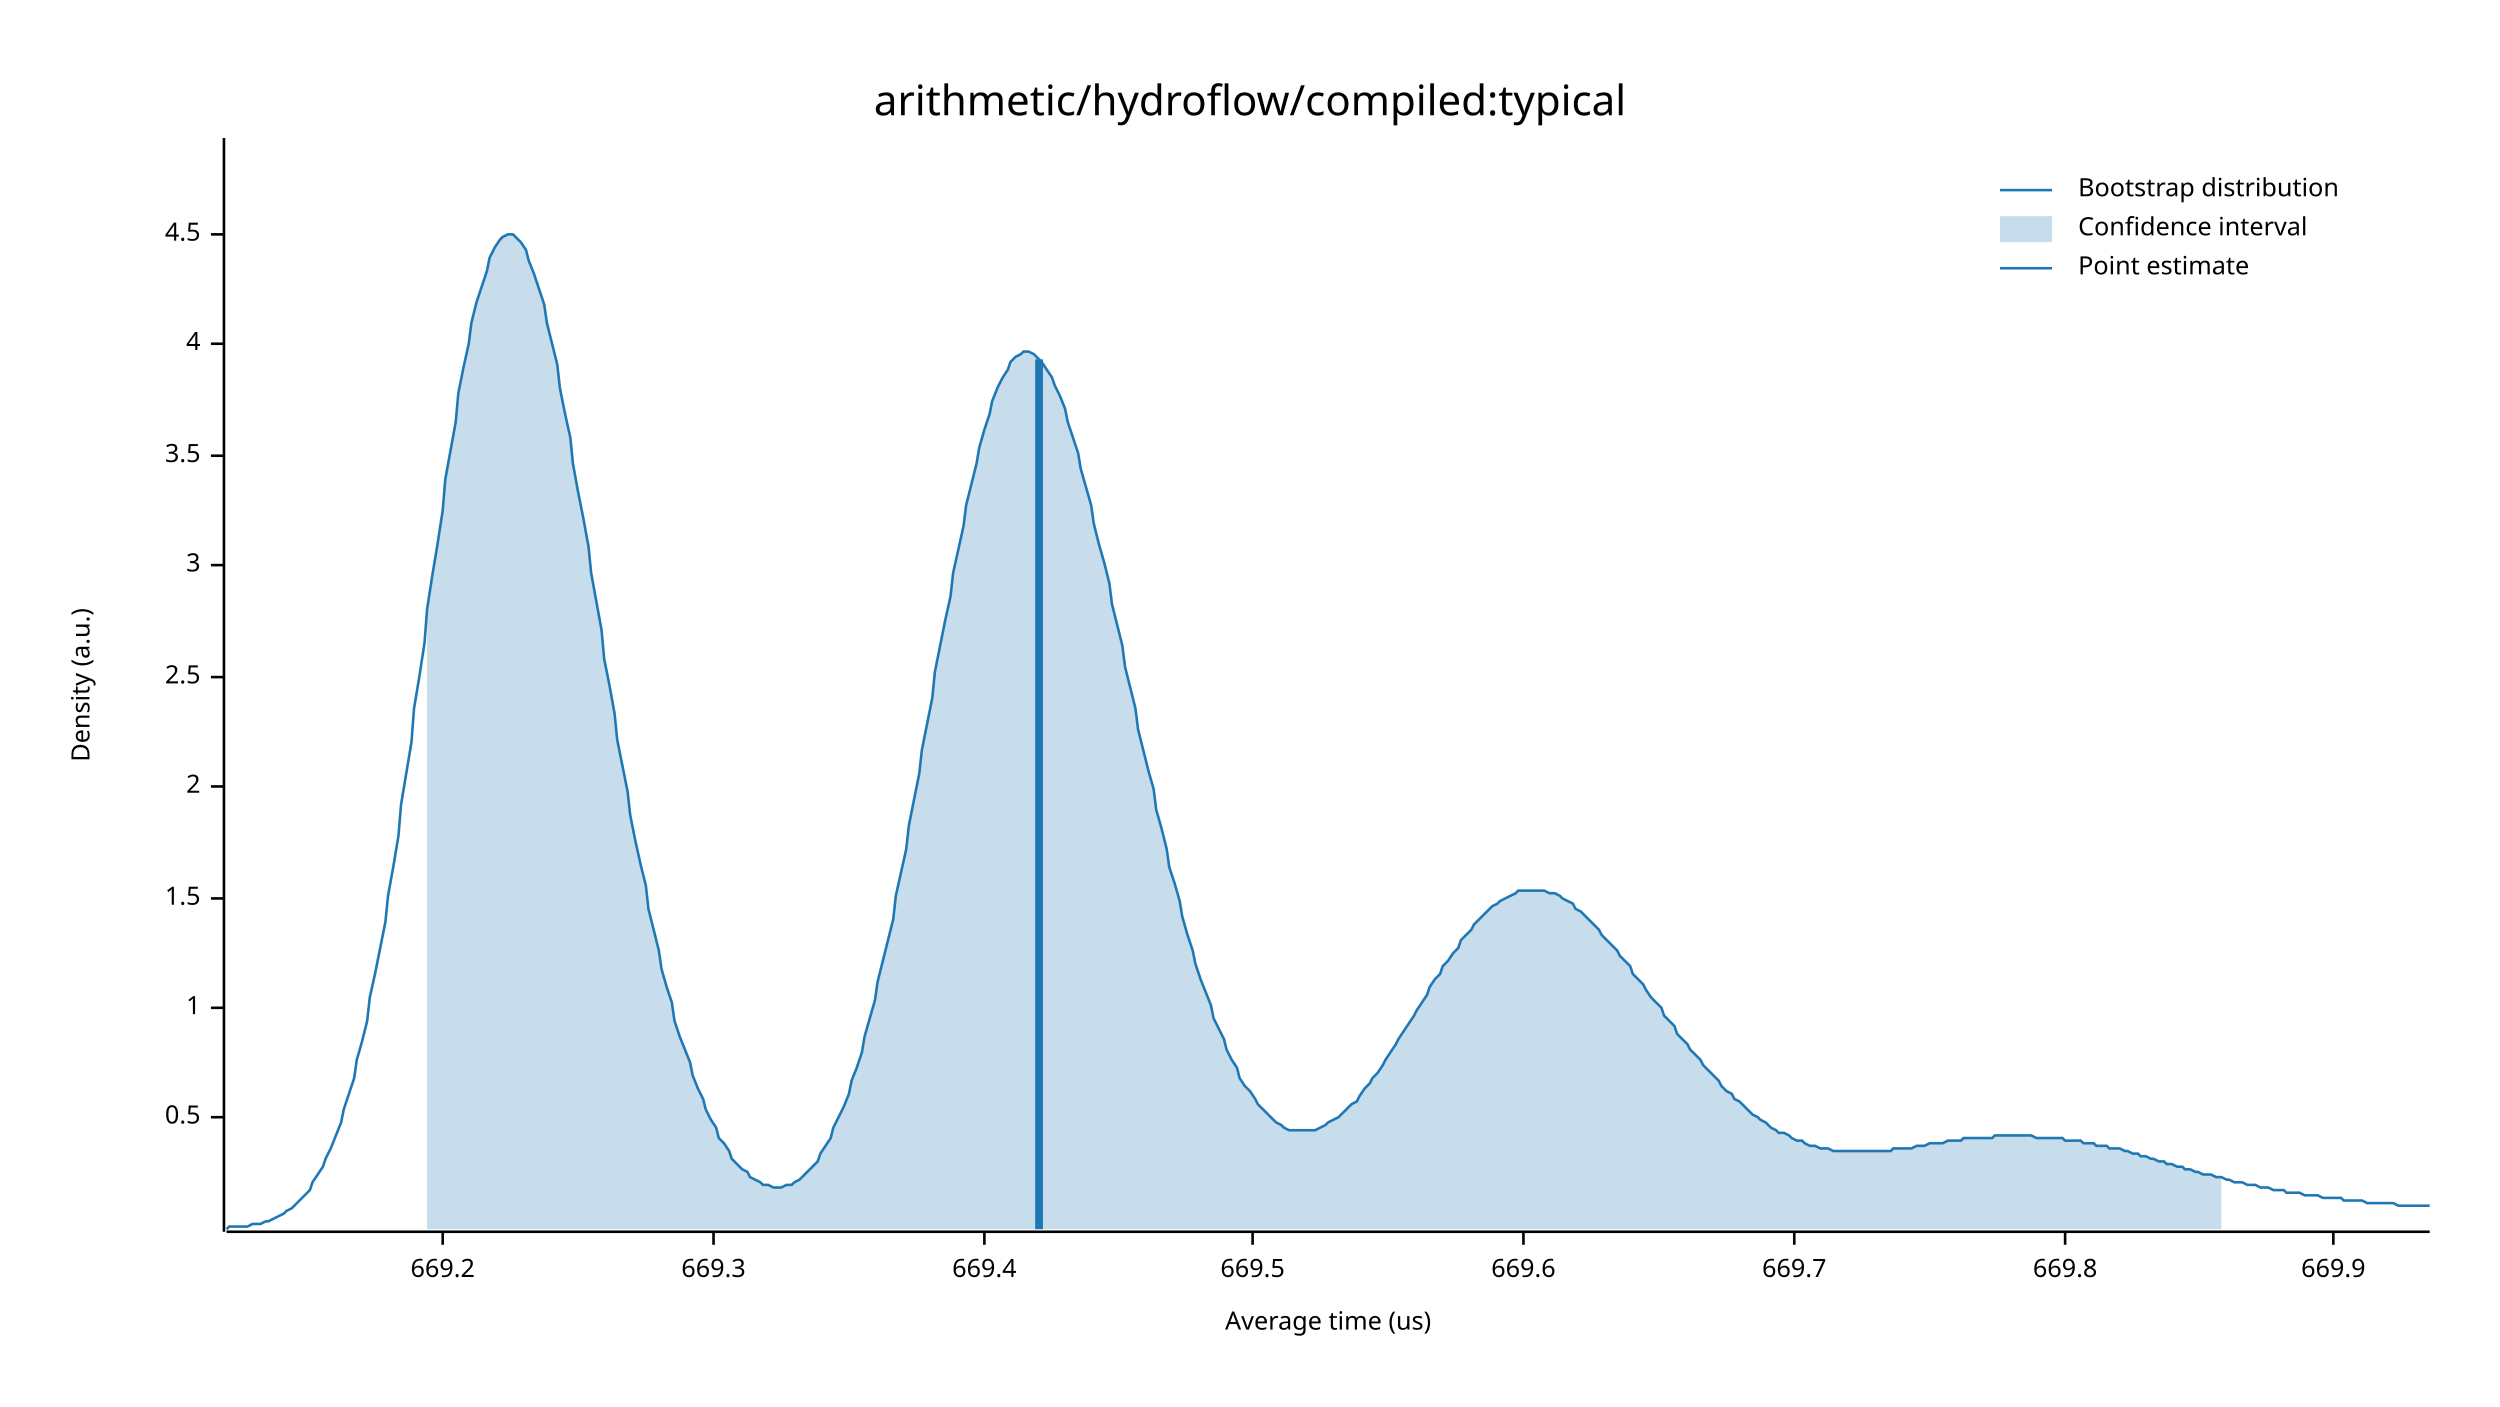
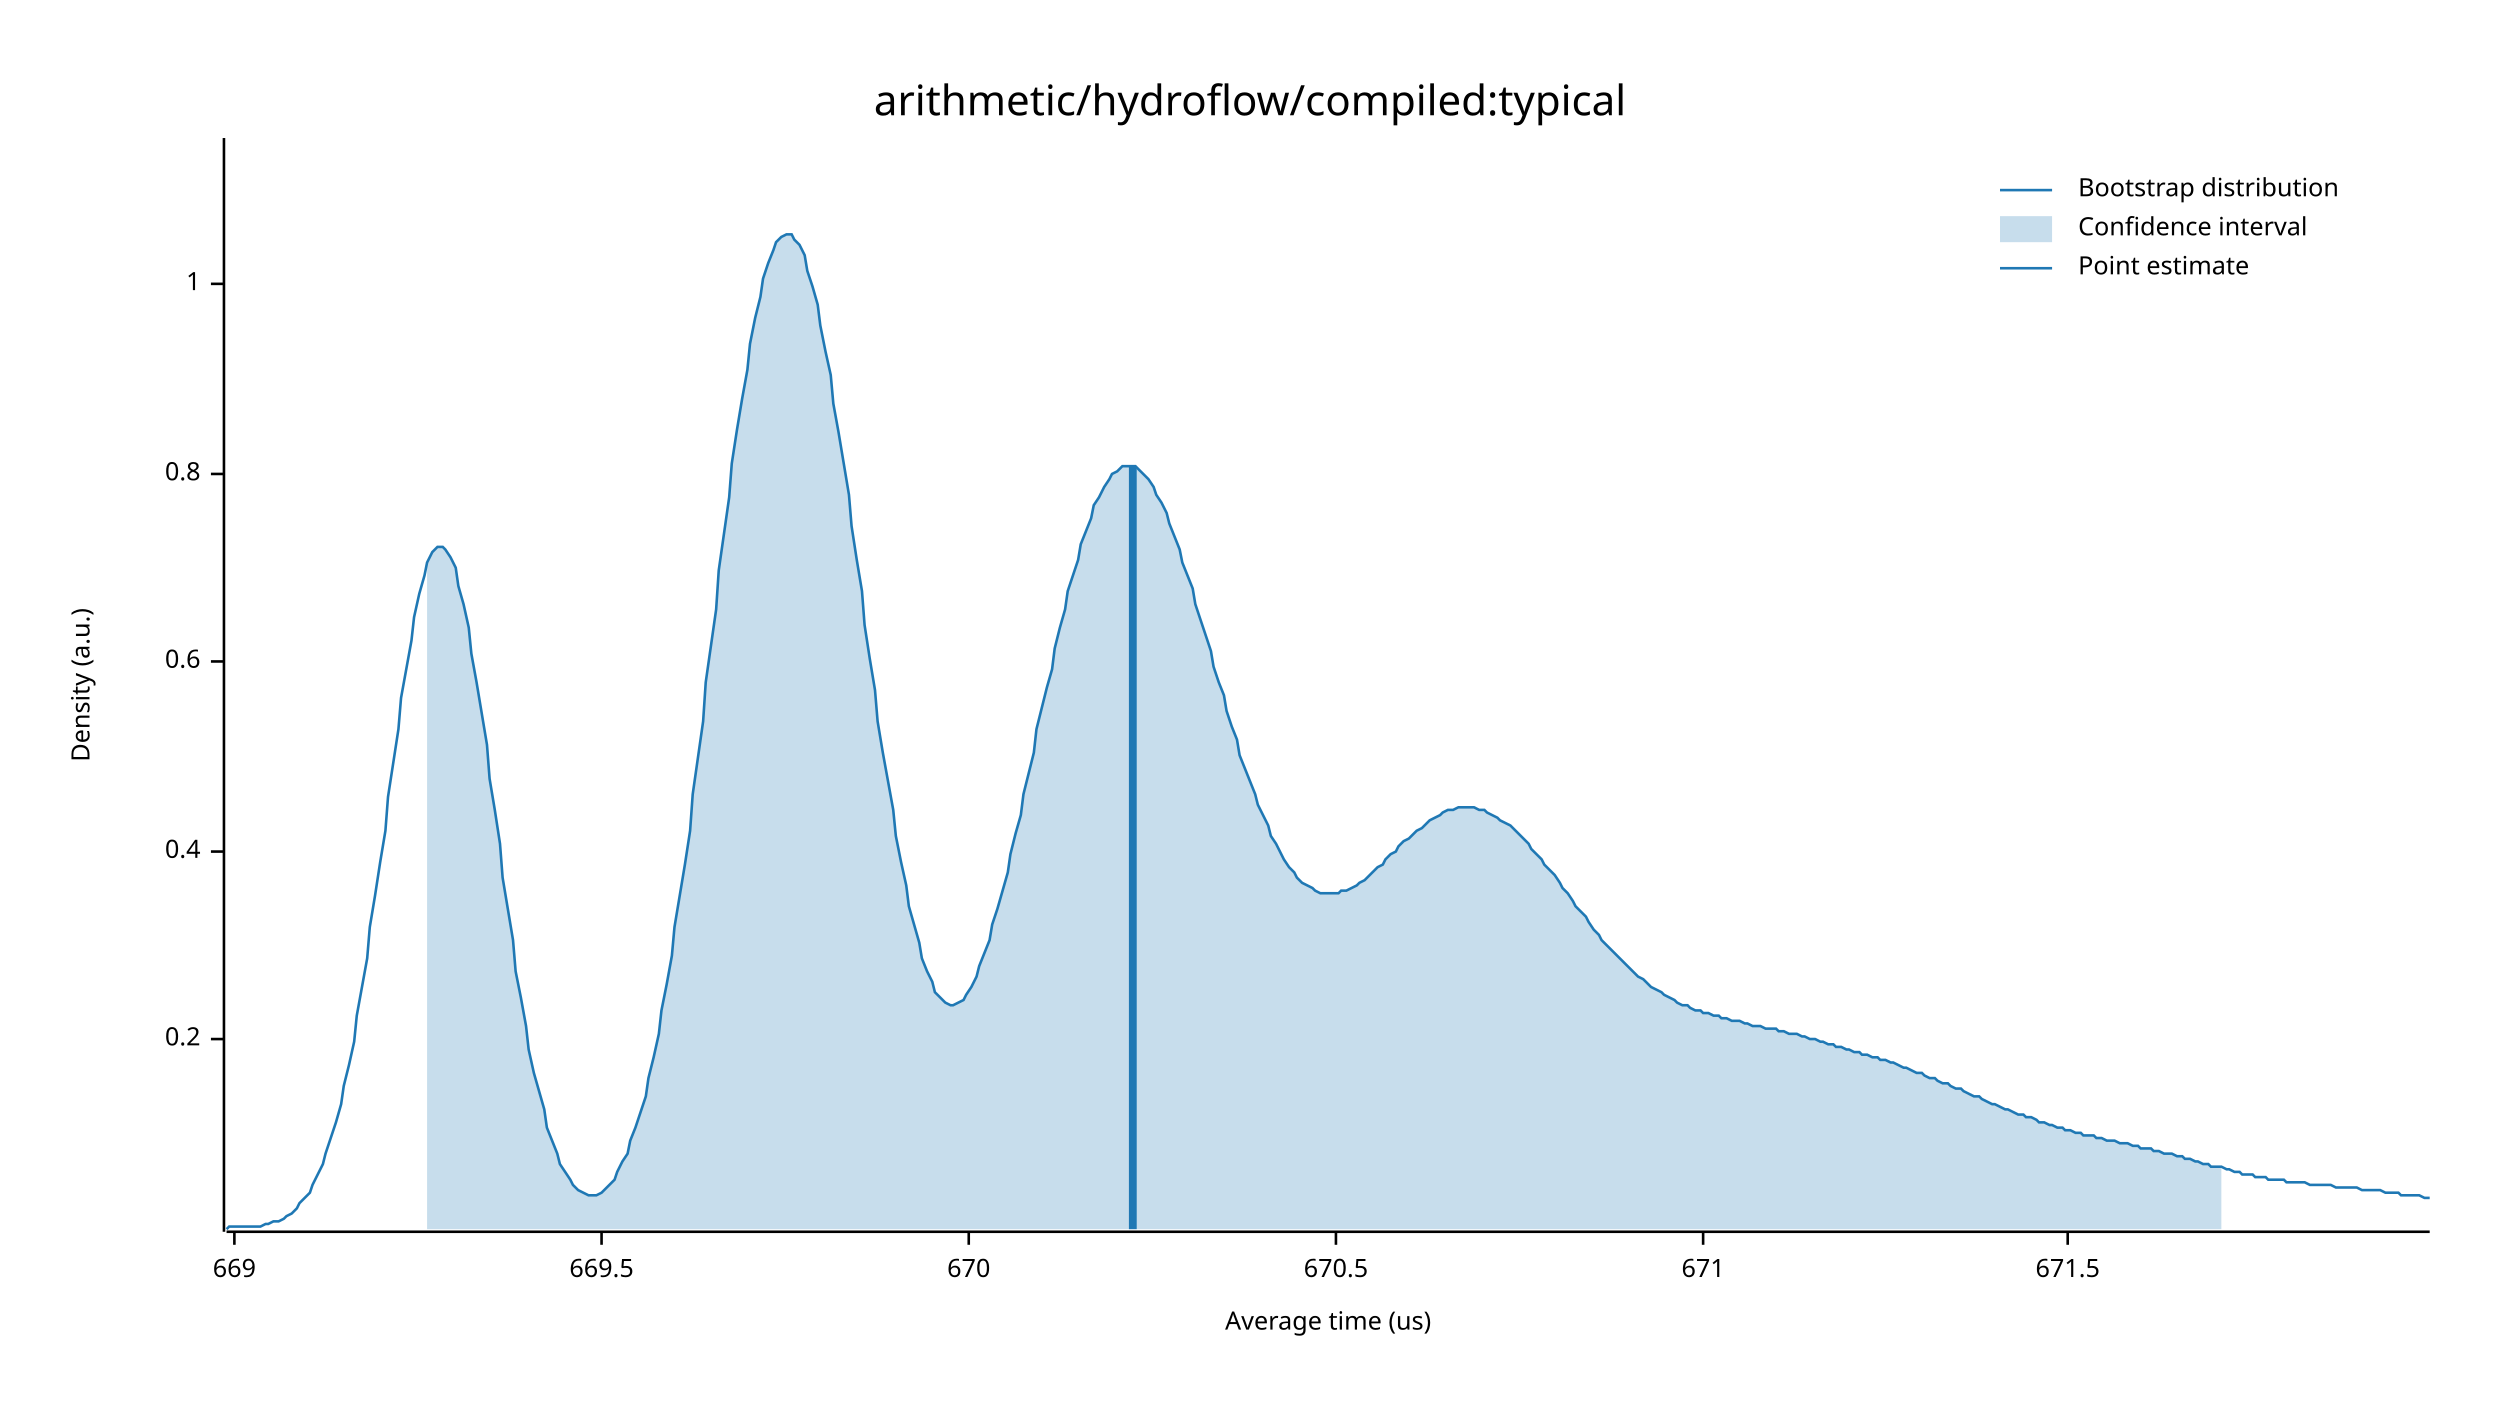
<svg xmlns="http://www.w3.org/2000/svg" width="960" height="540" viewBox="0 0 960 540">
  <text x="480" y="32" dy="0.76em" text-anchor="middle" font-family="sans-serif" font-size="16.129" opacity="1" fill="#000000">
arithmetic/hydroflow/compiled:typical
</text>
  <text x="27" y="263" dy="0.76em" text-anchor="middle" font-family="sans-serif" font-size="9.677" opacity="1" fill="#000000" transform="rotate(270, 27, 263)">
Density (a.u.)
</text>
  <text x="510" y="513" dy="-0.5ex" text-anchor="middle" font-family="sans-serif" font-size="9.677" opacity="1" fill="#000000">
Average time (us)
</text>
  <polyline fill="none" opacity="1" stroke="#000000" stroke-width="1" points="86,53 86,473 " />
-   <text x="77" y="429" dy="0.5ex" text-anchor="end" font-family="sans-serif" font-size="9.677" opacity="1" fill="#000000">
- 0.5
+   <text x="77" y="399" dy="0.5ex" text-anchor="end" font-family="sans-serif" font-size="9.677" opacity="1" fill="#000000">
+ 0.2
</text>
-   <polyline fill="none" opacity="1" stroke="#000000" stroke-width="1" points="81,429 86,429 " />
-   <text x="77" y="387" dy="0.5ex" text-anchor="end" font-family="sans-serif" font-size="9.677" opacity="1" fill="#000000">
+   <polyline fill="none" opacity="1" stroke="#000000" stroke-width="1" points="81,399 86,399 " />
+   <text x="77" y="327" dy="0.5ex" text-anchor="end" font-family="sans-serif" font-size="9.677" opacity="1" fill="#000000">
+ 0.4
+ </text>
+   <polyline fill="none" opacity="1" stroke="#000000" stroke-width="1" points="81,327 86,327 " />
+   <text x="77" y="254" dy="0.5ex" text-anchor="end" font-family="sans-serif" font-size="9.677" opacity="1" fill="#000000">
+ 0.6
+ </text>
+   <polyline fill="none" opacity="1" stroke="#000000" stroke-width="1" points="81,254 86,254 " />
+   <text x="77" y="182" dy="0.5ex" text-anchor="end" font-family="sans-serif" font-size="9.677" opacity="1" fill="#000000">
+ 0.8
+ </text>
+   <polyline fill="none" opacity="1" stroke="#000000" stroke-width="1" points="81,182 86,182 " />
+   <text x="77" y="109" dy="0.5ex" text-anchor="end" font-family="sans-serif" font-size="9.677" opacity="1" fill="#000000">
1
</text>
-   <polyline fill="none" opacity="1" stroke="#000000" stroke-width="1" points="81,387 86,387 " />
-   <text x="77" y="345" dy="0.5ex" text-anchor="end" font-family="sans-serif" font-size="9.677" opacity="1" fill="#000000">
- 1.5
+   <polyline fill="none" opacity="1" stroke="#000000" stroke-width="1" points="81,109 86,109 " />
+   <polyline fill="none" opacity="1" stroke="#000000" stroke-width="1" points="87,473 933,473 " />
+   <text x="90" y="483" dy="0.76em" text-anchor="middle" font-family="sans-serif" font-size="9.677" opacity="1" fill="#000000">
+ 669
</text>
-   <polyline fill="none" opacity="1" stroke="#000000" stroke-width="1" points="81,345 86,345 " />
-   <text x="77" y="302" dy="0.5ex" text-anchor="end" font-family="sans-serif" font-size="9.677" opacity="1" fill="#000000">
- 2
- </text>
-   <polyline fill="none" opacity="1" stroke="#000000" stroke-width="1" points="81,302 86,302 " />
-   <text x="77" y="260" dy="0.5ex" text-anchor="end" font-family="sans-serif" font-size="9.677" opacity="1" fill="#000000">
- 2.5
- </text>
-   <polyline fill="none" opacity="1" stroke="#000000" stroke-width="1" points="81,260 86,260 " />
-   <text x="77" y="217" dy="0.5ex" text-anchor="end" font-family="sans-serif" font-size="9.677" opacity="1" fill="#000000">
- 3
- </text>
-   <polyline fill="none" opacity="1" stroke="#000000" stroke-width="1" points="81,217 86,217 " />
-   <text x="77" y="175" dy="0.5ex" text-anchor="end" font-family="sans-serif" font-size="9.677" opacity="1" fill="#000000">
- 3.5
- </text>
-   <polyline fill="none" opacity="1" stroke="#000000" stroke-width="1" points="81,175 86,175 " />
-   <text x="77" y="132" dy="0.5ex" text-anchor="end" font-family="sans-serif" font-size="9.677" opacity="1" fill="#000000">
- 4
- </text>
-   <polyline fill="none" opacity="1" stroke="#000000" stroke-width="1" points="81,132 86,132 " />
-   <text x="77" y="90" dy="0.5ex" text-anchor="end" font-family="sans-serif" font-size="9.677" opacity="1" fill="#000000">
- 4.5
- </text>
-   <polyline fill="none" opacity="1" stroke="#000000" stroke-width="1" points="81,90 86,90 " />
-   <polyline fill="none" opacity="1" stroke="#000000" stroke-width="1" points="87,473 933,473 " />
-   <text x="170" y="483" dy="0.76em" text-anchor="middle" font-family="sans-serif" font-size="9.677" opacity="1" fill="#000000">
- 669.2
- </text>
-   <polyline fill="none" opacity="1" stroke="#000000" stroke-width="1" points="170,473 170,478 " />
-   <text x="274" y="483" dy="0.76em" text-anchor="middle" font-family="sans-serif" font-size="9.677" opacity="1" fill="#000000">
- 669.3
- </text>
-   <polyline fill="none" opacity="1" stroke="#000000" stroke-width="1" points="274,473 274,478 " />
-   <text x="378" y="483" dy="0.76em" text-anchor="middle" font-family="sans-serif" font-size="9.677" opacity="1" fill="#000000">
- 669.4
- </text>
-   <polyline fill="none" opacity="1" stroke="#000000" stroke-width="1" points="378,473 378,478 " />
-   <text x="481" y="483" dy="0.76em" text-anchor="middle" font-family="sans-serif" font-size="9.677" opacity="1" fill="#000000">
+   <polyline fill="none" opacity="1" stroke="#000000" stroke-width="1" points="90,473 90,478 " />
+   <text x="231" y="483" dy="0.76em" text-anchor="middle" font-family="sans-serif" font-size="9.677" opacity="1" fill="#000000">
669.5
</text>
-   <polyline fill="none" opacity="1" stroke="#000000" stroke-width="1" points="481,473 481,478 " />
-   <text x="585" y="483" dy="0.76em" text-anchor="middle" font-family="sans-serif" font-size="9.677" opacity="1" fill="#000000">
- 669.6
+   <polyline fill="none" opacity="1" stroke="#000000" stroke-width="1" points="231,473 231,478 " />
+   <text x="372" y="483" dy="0.76em" text-anchor="middle" font-family="sans-serif" font-size="9.677" opacity="1" fill="#000000">
+ 670
</text>
-   <polyline fill="none" opacity="1" stroke="#000000" stroke-width="1" points="585,473 585,478 " />
-   <text x="689" y="483" dy="0.76em" text-anchor="middle" font-family="sans-serif" font-size="9.677" opacity="1" fill="#000000">
- 669.7
+   <polyline fill="none" opacity="1" stroke="#000000" stroke-width="1" points="372,473 372,478 " />
+   <text x="513" y="483" dy="0.76em" text-anchor="middle" font-family="sans-serif" font-size="9.677" opacity="1" fill="#000000">
+ 670.5
</text>
-   <polyline fill="none" opacity="1" stroke="#000000" stroke-width="1" points="689,473 689,478 " />
-   <text x="793" y="483" dy="0.76em" text-anchor="middle" font-family="sans-serif" font-size="9.677" opacity="1" fill="#000000">
- 669.8
+   <polyline fill="none" opacity="1" stroke="#000000" stroke-width="1" points="513,473 513,478 " />
+   <text x="654" y="483" dy="0.76em" text-anchor="middle" font-family="sans-serif" font-size="9.677" opacity="1" fill="#000000">
+ 671
</text>
-   <polyline fill="none" opacity="1" stroke="#000000" stroke-width="1" points="793,473 793,478 " />
-   <text x="896" y="483" dy="0.76em" text-anchor="middle" font-family="sans-serif" font-size="9.677" opacity="1" fill="#000000">
- 669.9
+   <polyline fill="none" opacity="1" stroke="#000000" stroke-width="1" points="654,473 654,478 " />
+   <text x="794" y="483" dy="0.76em" text-anchor="middle" font-family="sans-serif" font-size="9.677" opacity="1" fill="#000000">
+ 671.5
</text>
-   <polyline fill="none" opacity="1" stroke="#000000" stroke-width="1" points="896,473 896,478 " />
-   <polyline fill="none" opacity="1" stroke="#1F78B4" stroke-width="1" points="87,472 88,471 90,471 92,471 93,471 95,471 97,470 98,470 100,470 102,469 103,469 105,468 107,467 109,466 110,465 112,464 114,462 115,461 117,459 119,457 120,454 122,451 124,448 125,445 127,441 129,436 131,431 132,426 134,420 136,414 137,407 139,400 141,392 142,383 144,374 146,364 148,354 149,344 151,333 153,321 154,309 156,297 158,285 159,272 161,260 163,247 164,234 166,221 168,209 170,196 171,184 173,173 175,162 176,151 178,141 180,132 181,124 183,116 185,110 187,104 188,99 190,95 192,92 193,91 195,90 197,90 198,91 200,93 202,96 203,100 205,105 207,111 209,117 210,124 212,132 214,140 215,149 217,159 219,168 220,178 222,189 224,199 226,210 227,220 229,231 231,242 232,253 234,263 236,274 237,284 239,294 241,304 242,313 244,323 246,332 248,340 249,349 251,357 253,365 254,372 256,379 258,385 259,392 261,398 263,403 265,408 266,413 268,418 270,422 271,426 273,430 275,433 276,437 278,439 280,442 281,445 283,447 285,449 287,450 288,452 290,453 292,454 293,455 295,455 297,456 298,456 300,456 302,455 304,455 305,454 307,453 309,451 310,450 312,448 314,446 315,443 317,440 319,437 320,433 322,429 324,425 326,420 327,415 329,410 331,404 332,398 334,391 336,384 337,377 339,369 341,361 343,353 344,344 346,335 348,326 349,317 351,307 353,297 354,288 356,278 358,268 359,258 361,248 363,238 365,229 366,220 368,211 370,202 371,194 373,186 375,178 376,172 378,165 380,159 381,154 383,149 385,145 387,142 388,139 390,137 392,136 393,135 395,135 397,136 398,137 400,139 402,142 404,145 405,148 407,152 409,157 410,162 412,168 414,174 415,180 417,187 419,194 420,201 422,209 424,216 426,224 427,232 429,240 431,248 432,256 434,264 436,272 437,280 439,288 441,296 443,303 444,311 446,318 448,326 449,333 451,339 453,346 454,352 456,359 458,365 459,370 461,376 463,381 465,386 466,391 468,395 470,399 471,403 473,407 475,410 476,414 478,417 480,419 482,422 483,424 485,426 487,428 488,429 490,431 492,432 493,433 495,434 497,434 498,434 500,434 502,434 504,434 505,434 507,433 509,432 510,431 512,430 514,429 515,428 517,426 519,424 521,423 522,421 524,418 526,416 527,414 529,412 531,409 532,407 534,404 536,401 537,399 539,396 541,393 543,390 544,388 546,385 548,382 549,379 551,376 553,374 554,371 556,369 558,366 560,364 561,361 563,359 565,357 566,355 568,353 570,351 571,350 573,348 575,347 576,346 578,345 580,344 582,343 583,342 585,342 587,342 588,342 590,342 592,342 593,342 595,343 597,343 599,344 600,345 602,346 604,347 605,349 607,350 609,352 610,353 612,355 614,357 615,359 617,361 619,363 621,365 622,367 624,369 626,371 627,374 629,376 631,378 632,380 634,383 636,385 638,387 639,390 641,392 643,394 644,397 646,399 648,401 649,403 651,405 653,407 654,409 656,411 658,413 660,415 661,417 663,419 665,420 666,422 668,423 670,425 671,426 673,428 675,429 676,430 678,431 680,433 682,434 683,435 685,435 687,436 688,437 690,438 692,438 693,439 695,440 697,440 699,441 700,441 702,441 704,442 705,442 707,442 709,442 710,442 712,442 714,442 715,442 717,442 719,442 721,442 722,442 724,442 726,442 727,441 729,441 731,441 732,441 734,441 736,440 738,440 739,440 741,439 743,439 744,439 746,439 748,438 749,438 751,438 753,438 754,437 756,437 758,437 760,437 761,437 763,437 765,437 766,436 768,436 770,436 771,436 773,436 775,436 777,436 778,436 780,436 782,437 783,437 785,437 787,437 788,437 790,437 792,437 793,438 795,438 797,438 799,438 800,439 802,439 804,439 805,440 807,440 809,440 810,441 812,441 814,441 816,442 817,442 819,443 821,443 822,444 824,444 826,445 827,445 829,446 831,446 832,447 834,447 836,448 838,448 839,449 841,449 843,450 844,450 846,451 848,451 849,451 851,452 853,452 855,453 856,453 858,454 860,454 861,454 863,455 865,455 866,455 868,456 870,456 871,456 873,457 875,457 877,457 878,458 880,458 882,458 883,458 885,459 887,459 888,459 890,459 892,460 894,460 895,460 897,460 899,460 900,461 902,461 904,461 905,461 907,461 909,462 910,462 912,462 914,462 916,462 917,462 919,462 921,463 922,463 924,463 926,463 927,463 929,463 931,463 933,463 " />
-   <polygon opacity="0.25" fill="#1F78B4" points="164,234 166,221 168,209 170,196 171,184 173,173 175,162 176,151 178,141 180,132 181,124 183,116 185,110 187,104 188,99 190,95 192,92 193,91 195,90 197,90 198,91 200,93 202,96 203,100 205,105 207,111 209,117 210,124 212,132 214,140 215,149 217,159 219,168 220,178 222,189 224,199 226,210 227,220 229,231 231,242 232,253 234,263 236,274 237,284 239,294 241,304 242,313 244,323 246,332 248,340 249,349 251,357 253,365 254,372 256,379 258,385 259,392 261,398 263,403 265,408 266,413 268,418 270,422 271,426 273,430 275,433 276,437 278,439 280,442 281,445 283,447 285,449 287,450 288,452 290,453 292,454 293,455 295,455 297,456 298,456 300,456 302,455 304,455 305,454 307,453 309,451 310,450 312,448 314,446 315,443 317,440 319,437 320,433 322,429 324,425 326,420 327,415 329,410 331,404 332,398 334,391 336,384 337,377 339,369 341,361 343,353 344,344 346,335 348,326 349,317 351,307 353,297 354,288 356,278 358,268 359,258 361,248 363,238 365,229 366,220 368,211 370,202 371,194 373,186 375,178 376,172 378,165 380,159 381,154 383,149 385,145 387,142 388,139 390,137 392,136 393,135 395,135 397,136 398,137 400,139 402,142 404,145 405,148 407,152 409,157 410,162 412,168 414,174 415,180 417,187 419,194 420,201 422,209 424,216 426,224 427,232 429,240 431,248 432,256 434,264 436,272 437,280 439,288 441,296 443,303 444,311 446,318 448,326 449,333 451,339 453,346 454,352 456,359 458,365 459,370 461,376 463,381 465,386 466,391 468,395 470,399 471,403 473,407 475,410 476,414 478,417 480,419 482,422 483,424 485,426 487,428 488,429 490,431 492,432 493,433 495,434 497,434 498,434 500,434 502,434 504,434 505,434 507,433 509,432 510,431 512,430 514,429 515,428 517,426 519,424 521,423 522,421 524,418 526,416 527,414 529,412 531,409 532,407 534,404 536,401 537,399 539,396 541,393 543,390 544,388 546,385 548,382 549,379 551,376 553,374 554,371 556,369 558,366 560,364 561,361 563,359 565,357 566,355 568,353 570,351 571,350 573,348 575,347 576,346 578,345 580,344 582,343 583,342 585,342 587,342 588,342 590,342 592,342 593,342 595,343 597,343 599,344 600,345 602,346 604,347 605,349 607,350 609,352 610,353 612,355 614,357 615,359 617,361 619,363 621,365 622,367 624,369 626,371 627,374 629,376 631,378 632,380 634,383 636,385 638,387 639,390 641,392 643,394 644,397 646,399 648,401 649,403 651,405 653,407 654,409 656,411 658,413 660,415 661,417 663,419 665,420 666,422 668,423 670,425 671,426 673,428 675,429 676,430 678,431 680,433 682,434 683,435 685,435 687,436 688,437 690,438 692,438 693,439 695,440 697,440 699,441 700,441 702,441 704,442 705,442 707,442 709,442 710,442 712,442 714,442 715,442 717,442 719,442 721,442 722,442 724,442 726,442 727,441 729,441 731,441 732,441 734,441 736,440 738,440 739,440 741,439 743,439 744,439 746,439 748,438 749,438 751,438 753,438 754,437 756,437 758,437 760,437 761,437 763,437 765,437 766,436 768,436 770,436 771,436 773,436 775,436 777,436 778,436 780,436 782,437 783,437 785,437 787,437 788,437 790,437 792,437 793,438 795,438 797,438 799,438 800,439 802,439 804,439 805,440 807,440 809,440 810,441 812,441 814,441 816,442 817,442 819,443 821,443 822,444 824,444 826,445 827,445 829,446 831,446 832,447 834,447 836,448 838,448 839,449 841,449 843,450 844,450 846,451 848,451 849,451 851,452 853,452 853,472 164,472 " />
-   <polyline fill="none" opacity="1" stroke="#1F78B4" stroke-width="3" points="399,472 399,138 " />
+   <polyline fill="none" opacity="1" stroke="#000000" stroke-width="1" points="794,473 794,478 " />
+   <polyline fill="none" opacity="1" stroke="#1F78B4" stroke-width="1" points="87,472 88,471 90,471 92,471 93,471 95,471 97,471 98,471 100,471 102,470 103,470 105,469 107,469 109,468 110,467 112,466 114,464 115,462 117,460 119,458 120,455 122,451 124,447 125,443 127,437 129,431 131,424 132,417 134,409 136,400 137,390 139,379 141,368 142,356 144,344 146,331 148,319 149,306 151,293 153,280 154,268 156,257 158,246 159,237 161,228 163,221 164,216 166,212 168,210 170,210 171,211 173,214 175,218 176,225 178,232 180,241 181,251 183,262 185,274 187,286 188,299 190,311 192,324 193,337 195,349 197,361 198,373 200,383 202,394 203,403 205,412 207,419 209,426 210,433 212,438 214,443 215,447 217,450 219,453 220,455 222,457 224,458 226,459 227,459 229,459 231,458 232,457 234,455 236,453 237,450 239,446 241,443 242,438 244,433 246,427 248,421 249,414 251,406 253,397 254,388 256,378 258,367 259,356 261,344 263,332 265,319 266,305 268,291 270,277 271,262 273,248 275,234 276,219 278,205 280,191 281,178 283,165 285,153 287,142 288,132 290,122 292,114 293,107 295,101 297,96 298,93 300,91 302,90 304,90 305,92 307,94 309,98 310,104 312,110 314,117 315,125 317,135 319,144 320,155 322,166 324,178 326,190 327,202 329,215 331,227 332,240 334,253 336,265 337,277 339,289 341,300 343,311 344,321 346,331 348,340 349,348 351,355 353,362 354,368 356,373 358,377 359,381 361,383 363,385 365,386 366,386 368,385 370,384 371,382 373,379 375,375 376,371 378,366 380,361 381,355 383,349 385,342 387,335 388,328 390,320 392,313 393,305 395,297 397,289 398,280 400,272 402,264 404,257 405,249 407,241 409,234 410,227 412,221 414,215 415,209 417,204 419,199 420,194 422,191 424,187 426,184 427,182 429,181 431,179 432,179 434,179 436,179 437,180 439,182 441,184 443,187 444,190 446,193 448,197 449,201 451,206 453,211 454,216 456,221 458,226 459,232 461,238 463,244 465,250 466,256 468,262 470,267 471,273 473,279 475,284 476,290 478,295 480,300 482,305 483,309 485,313 487,317 488,321 490,324 492,328 493,330 495,333 497,335 498,337 500,339 502,340 504,341 505,342 507,343 509,343 510,343 512,343 514,343 515,342 517,342 519,341 521,340 522,339 524,338 526,336 527,335 529,333 531,332 532,330 534,328 536,327 537,325 539,323 541,322 543,320 544,319 546,318 548,316 549,315 551,314 553,313 554,312 556,311 558,311 560,310 561,310 563,310 565,310 566,310 568,311 570,311 571,312 573,313 575,314 576,315 578,316 580,317 582,319 583,320 585,322 587,324 588,326 590,328 592,330 593,332 595,334 597,336 599,339 600,341 602,343 604,346 605,348 607,350 609,352 610,354 612,357 614,359 615,361 617,363 619,365 621,367 622,368 624,370 626,372 627,373 629,375 631,376 632,377 634,379 636,380 638,381 639,382 641,383 643,384 644,385 646,386 648,386 649,387 651,388 653,388 654,389 656,389 658,390 660,390 661,391 663,391 665,392 666,392 668,392 670,393 671,393 673,394 675,394 676,394 678,395 680,395 682,395 683,396 685,396 687,397 688,397 690,397 692,398 693,398 695,399 697,399 699,400 700,400 702,401 704,401 705,402 707,402 709,403 710,403 712,404 714,404 715,405 717,405 719,406 721,406 722,407 724,407 726,408 727,408 729,409 731,410 732,410 734,411 736,412 738,412 739,413 741,414 743,414 744,415 746,416 748,416 749,417 751,418 753,418 754,419 756,420 758,421 760,421 761,422 763,423 765,424 766,424 768,425 770,426 771,426 773,427 775,428 777,428 778,429 780,429 782,430 783,431 785,431 787,432 788,432 790,433 792,433 793,434 795,434 797,435 799,435 800,436 802,436 804,436 805,437 807,437 809,438 810,438 812,438 814,439 816,439 817,439 819,440 821,440 822,441 824,441 826,441 827,442 829,442 831,443 832,443 834,443 836,444 838,444 839,445 841,445 843,446 844,446 846,447 848,447 849,448 851,448 853,448 855,449 856,449 858,450 860,450 861,451 863,451 865,451 866,452 868,452 870,452 871,453 873,453 875,453 877,453 878,454 880,454 882,454 883,454 885,454 887,455 888,455 890,455 892,455 894,455 895,455 897,456 899,456 900,456 902,456 904,456 905,456 907,457 909,457 910,457 912,457 914,457 916,458 917,458 919,458 921,458 922,459 924,459 926,459 927,459 929,459 931,460 933,460 " />
+   <polygon opacity="0.25" fill="#1F78B4" points="164,216 166,212 168,210 170,210 171,211 173,214 175,218 176,225 178,232 180,241 181,251 183,262 185,274 187,286 188,299 190,311 192,324 193,337 195,349 197,361 198,373 200,383 202,394 203,403 205,412 207,419 209,426 210,433 212,438 214,443 215,447 217,450 219,453 220,455 222,457 224,458 226,459 227,459 229,459 231,458 232,457 234,455 236,453 237,450 239,446 241,443 242,438 244,433 246,427 248,421 249,414 251,406 253,397 254,388 256,378 258,367 259,356 261,344 263,332 265,319 266,305 268,291 270,277 271,262 273,248 275,234 276,219 278,205 280,191 281,178 283,165 285,153 287,142 288,132 290,122 292,114 293,107 295,101 297,96 298,93 300,91 302,90 304,90 305,92 307,94 309,98 310,104 312,110 314,117 315,125 317,135 319,144 320,155 322,166 324,178 326,190 327,202 329,215 331,227 332,240 334,253 336,265 337,277 339,289 341,300 343,311 344,321 346,331 348,340 349,348 351,355 353,362 354,368 356,373 358,377 359,381 361,383 363,385 365,386 366,386 368,385 370,384 371,382 373,379 375,375 376,371 378,366 380,361 381,355 383,349 385,342 387,335 388,328 390,320 392,313 393,305 395,297 397,289 398,280 400,272 402,264 404,257 405,249 407,241 409,234 410,227 412,221 414,215 415,209 417,204 419,199 420,194 422,191 424,187 426,184 427,182 429,181 431,179 432,179 434,179 436,179 437,180 439,182 441,184 443,187 444,190 446,193 448,197 449,201 451,206 453,211 454,216 456,221 458,226 459,232 461,238 463,244 465,250 466,256 468,262 470,267 471,273 473,279 475,284 476,290 478,295 480,300 482,305 483,309 485,313 487,317 488,321 490,324 492,328 493,330 495,333 497,335 498,337 500,339 502,340 504,341 505,342 507,343 509,343 510,343 512,343 514,343 515,342 517,342 519,341 521,340 522,339 524,338 526,336 527,335 529,333 531,332 532,330 534,328 536,327 537,325 539,323 541,322 543,320 544,319 546,318 548,316 549,315 551,314 553,313 554,312 556,311 558,311 560,310 561,310 563,310 565,310 566,310 568,311 570,311 571,312 573,313 575,314 576,315 578,316 580,317 582,319 583,320 585,322 587,324 588,326 590,328 592,330 593,332 595,334 597,336 599,339 600,341 602,343 604,346 605,348 607,350 609,352 610,354 612,357 614,359 615,361 617,363 619,365 621,367 622,368 624,370 626,372 627,373 629,375 631,376 632,377 634,379 636,380 638,381 639,382 641,383 643,384 644,385 646,386 648,386 649,387 651,388 653,388 654,389 656,389 658,390 660,390 661,391 663,391 665,392 666,392 668,392 670,393 671,393 673,394 675,394 676,394 678,395 680,395 682,395 683,396 685,396 687,397 688,397 690,397 692,398 693,398 695,399 697,399 699,400 700,400 702,401 704,401 705,402 707,402 709,403 710,403 712,404 714,404 715,405 717,405 719,406 721,406 722,407 724,407 726,408 727,408 729,409 731,410 732,410 734,411 736,412 738,412 739,413 741,414 743,414 744,415 746,416 748,416 749,417 751,418 753,418 754,419 756,420 758,421 760,421 761,422 763,423 765,424 766,424 768,425 770,426 771,426 773,427 775,428 777,428 778,429 780,429 782,430 783,431 785,431 787,432 788,432 790,433 792,433 793,434 795,434 797,435 799,435 800,436 802,436 804,436 805,437 807,437 809,438 810,438 812,438 814,439 816,439 817,439 819,440 821,440 822,441 824,441 826,441 827,442 829,442 831,443 832,443 834,443 836,444 838,444 839,445 841,445 843,446 844,446 846,447 848,447 849,448 851,448 853,448 853,472 164,472 " />
+   <polyline fill="none" opacity="1" stroke="#1F78B4" stroke-width="3" points="435,472 435,179 " />
  <text x="798" y="68" dy="0.76em" text-anchor="start" font-family="sans-serif" font-size="9.677" opacity="1" fill="#000000">
Bootstrap distribution
</text>
  <text x="798" y="83" dy="0.76em" text-anchor="start" font-family="sans-serif" font-size="9.677" opacity="1" fill="#000000">
Confidence interval
</text>
  <text x="798" y="98" dy="0.76em" text-anchor="start" font-family="sans-serif" font-size="9.677" opacity="1" fill="#000000">
Point estimate
</text>
  <polyline fill="none" opacity="1" stroke="#1F78B4" stroke-width="1" points="768,73 788,73 " />
  <rect x="768" y="83" width="20" height="10" opacity="0.25" fill="#1F78B4" stroke="none" />
  <polyline fill="none" opacity="1" stroke="#1F78B4" stroke-width="1" points="768,103 788,103 " />
</svg>
